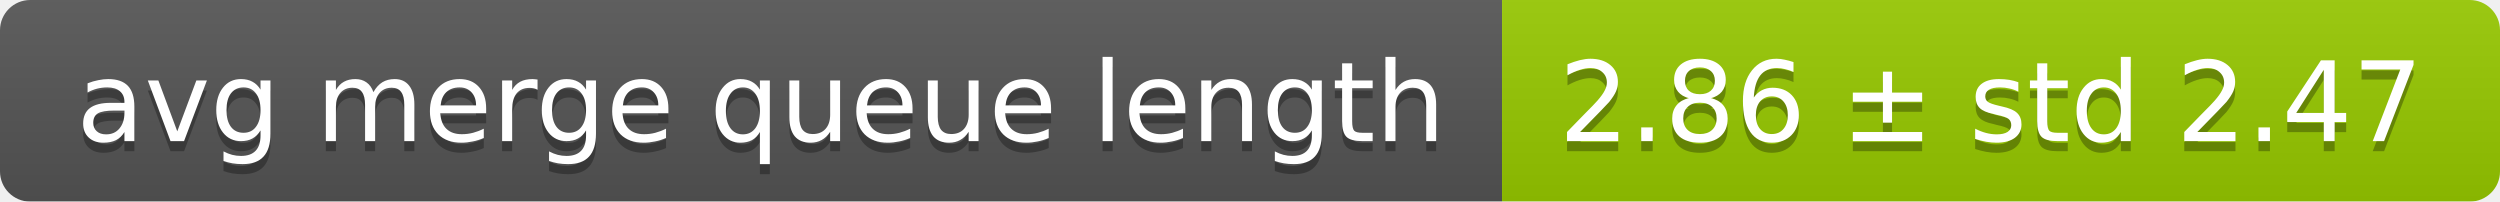
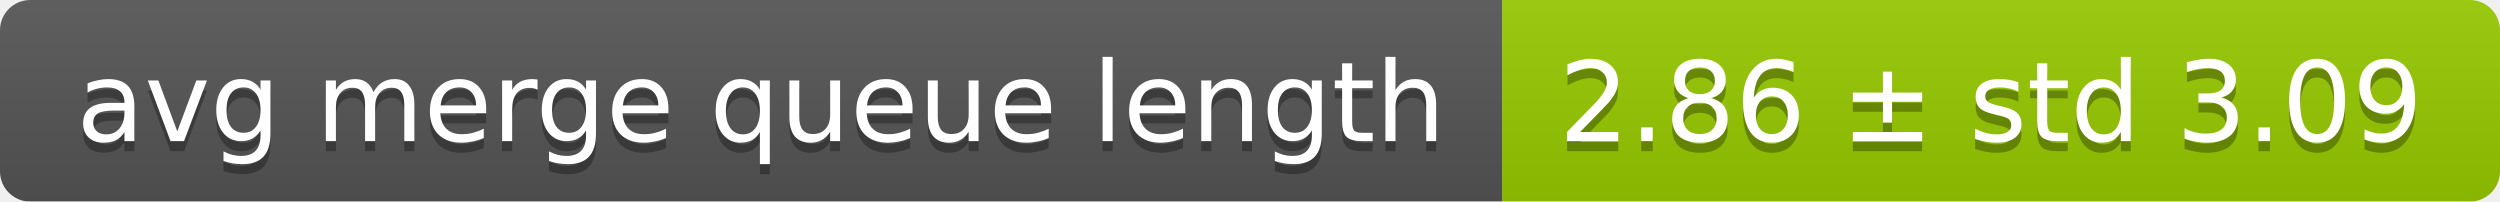
<svg xmlns="http://www.w3.org/2000/svg" width="248" height="20">
  <linearGradient id="smooth" x2="0" y2="100%">
    <stop offset="0" stop-color="#bbb" stop-opacity=".1" />
    <stop offset="1" stop-opacity=".1" />
  </linearGradient>
  <mask id="round">
    <rect width="248" height="20" rx="3" fill="#fff" />
  </mask>
  <g mask="url(#round)">
    <rect width="149" height="20" fill="#555" />
    <rect x="149" width="99" height="20" fill="#97ca00" />
    <rect width="248" height="20" fill="url(#smooth)" />
  </g>
  <g fill="#fff" text-anchor="middle" font-family="DejaVu Sans,Verdana,Geneva,sans-serif" font-size="11">
    <text x="75.5" y="15" fill="#010101" fill-opacity=".3">avg merge queue length</text>
    <text x="75.5" y="14">avg merge queue length</text>
-     <text x="197.5" y="15" fill="#010101" fill-opacity=".3">2.86 ± std 2.47</text>
-     <text x="197.5" y="14">2.86 ± std 2.47</text>
+     <text x="197.5" y="15" fill="#010101" fill-opacity=".3">2.86 ± std 3.09</text>
+     <text x="197.5" y="14">2.86 ± std 3.09</text>
  </g>
</svg>
